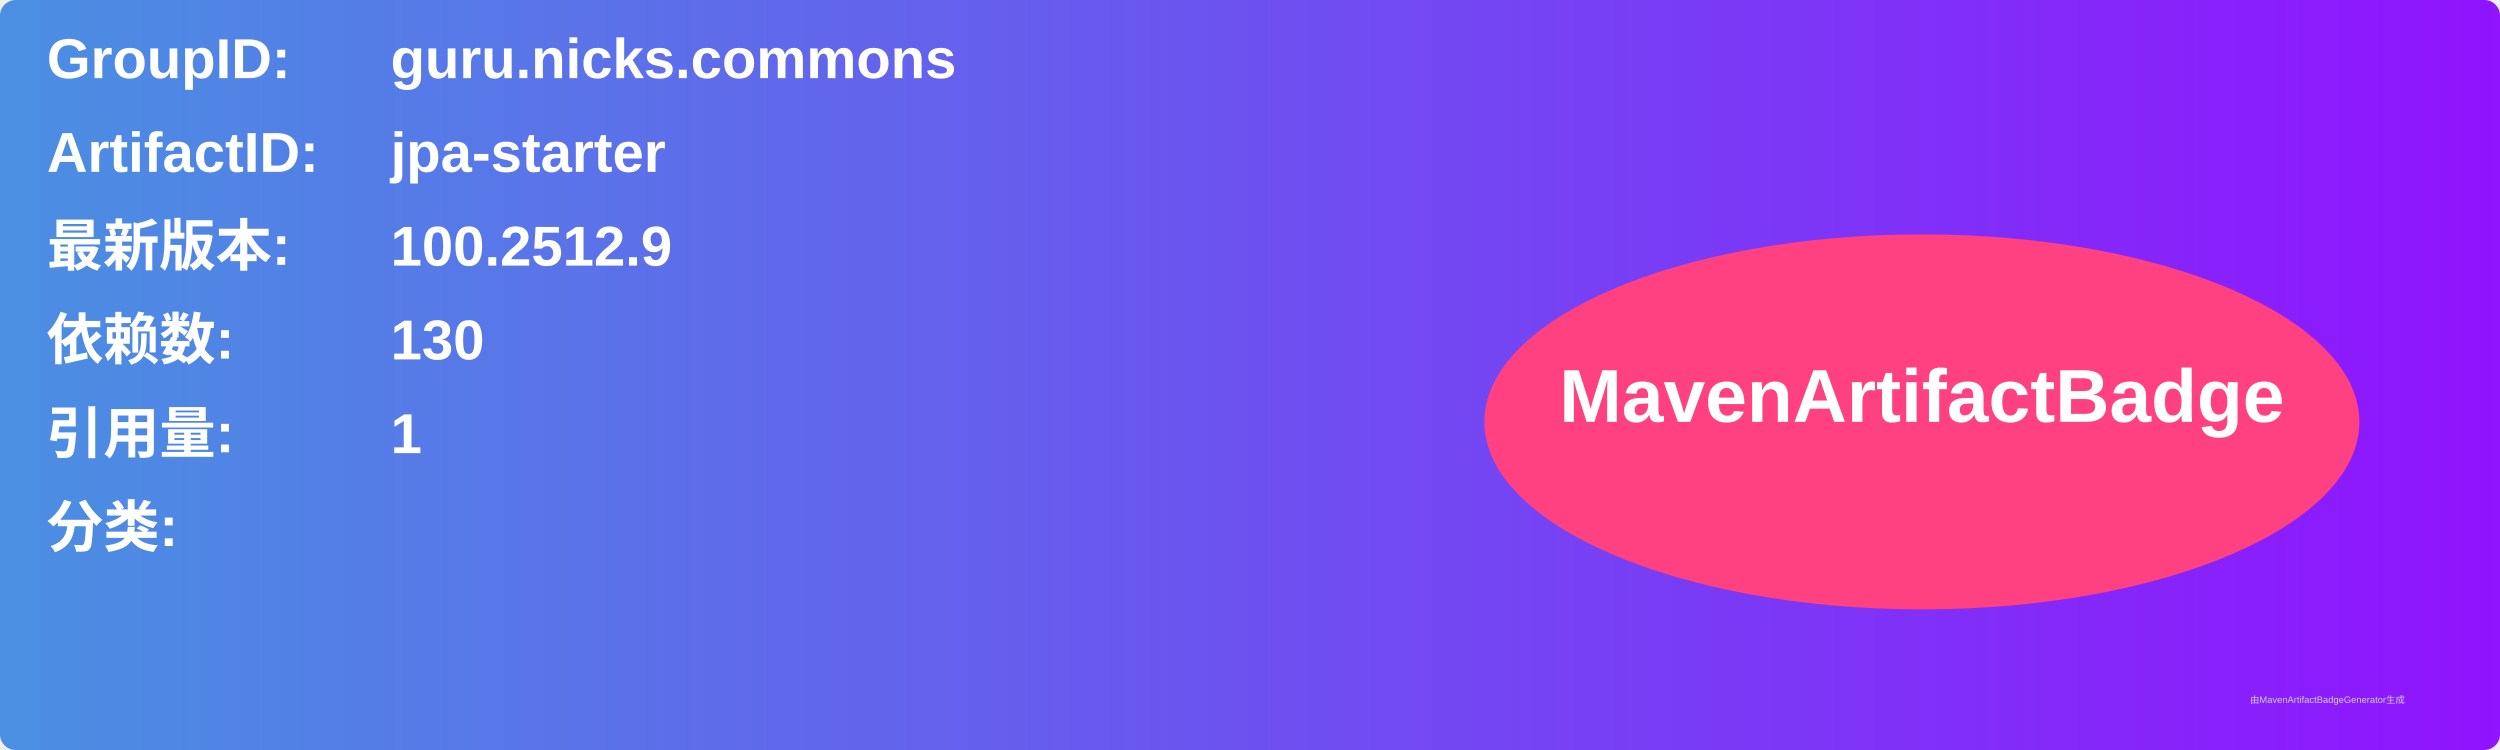
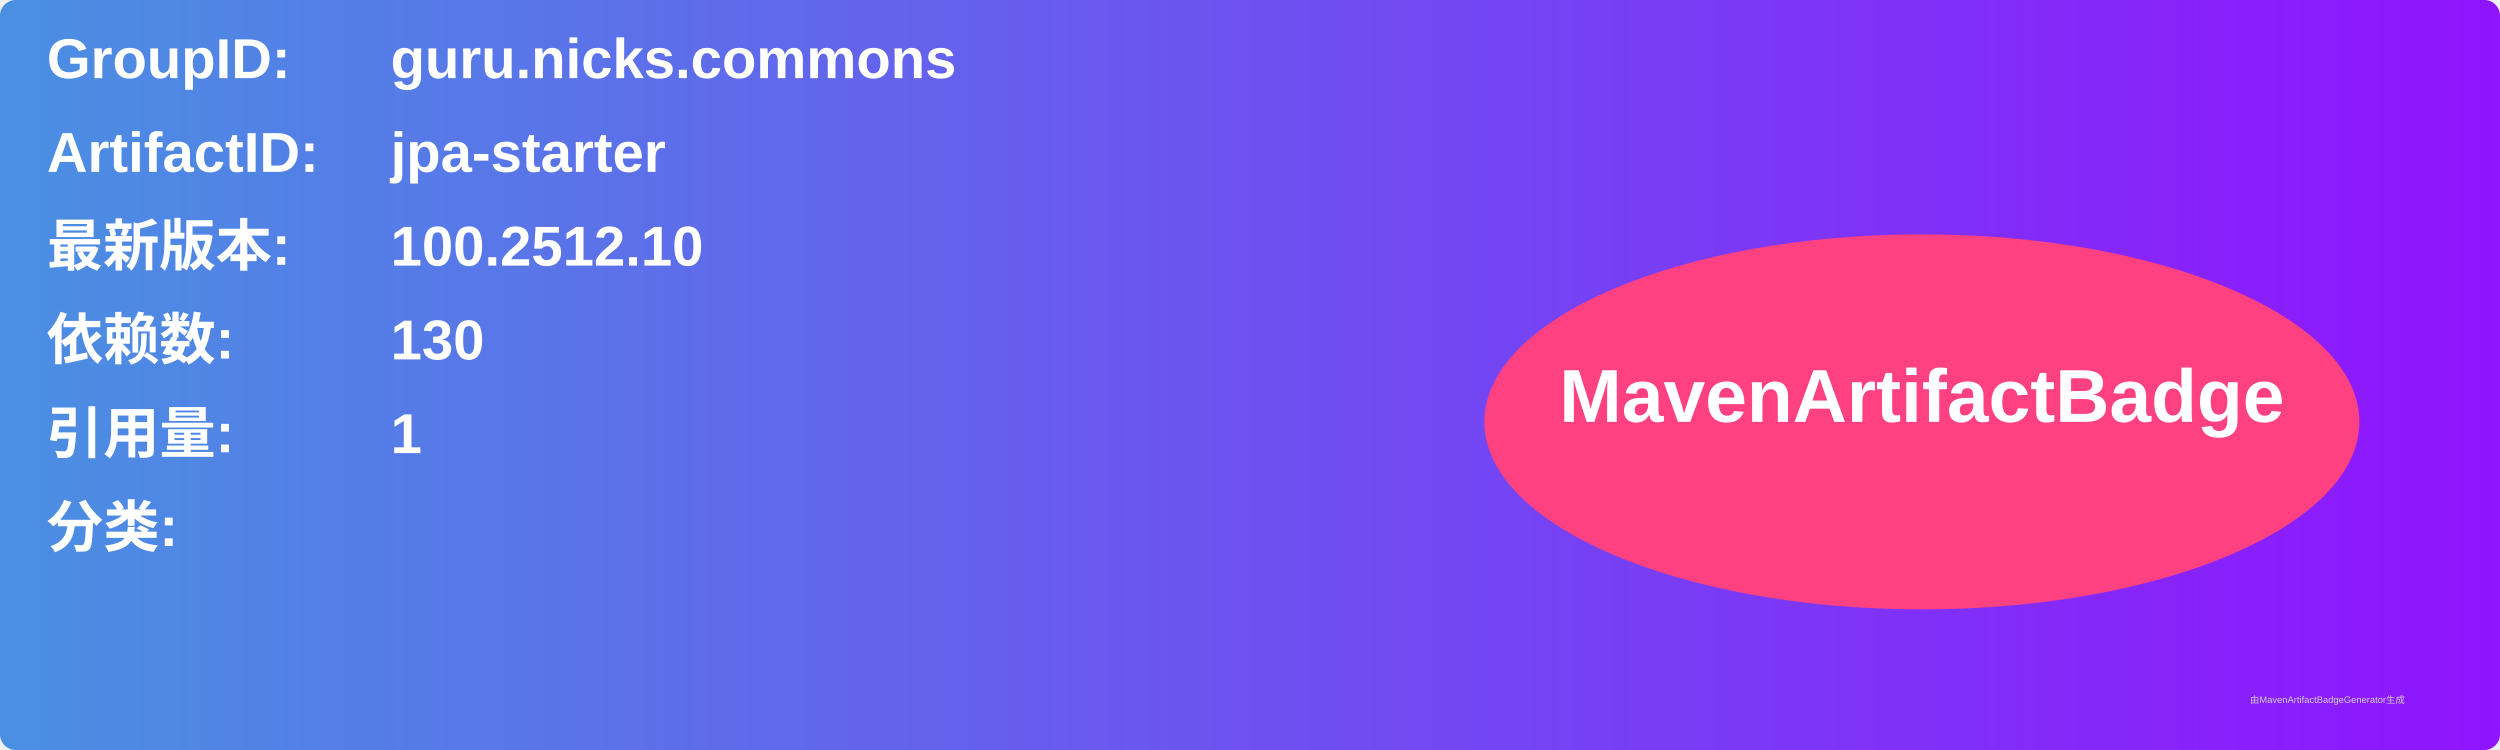
<svg xmlns="http://www.w3.org/2000/svg" width="800" height="240" viewBox="0 0 800 240">
  <linearGradient id="grad" x1="0%" y1="0%" x2="100%" y2="0%">
    <stop offset="0%" stop-color="#4a90e2" />
    <stop offset="100%" stop-color="#9013fe" />
  </linearGradient>
  <rect width="100%" height="100%" rx="5" ry="5" fill="url(#grad)" />
  <g transform="translate(15, 15)">
    <text x="0" y="10" font-family="Arial" font-size="18" fill="white" font-weight="bold" width="260">GroupID:</text>
    <text x="110" y="10" font-family="Arial" font-size="18" fill="white" font-weight="bold" width="460">guru.nicks.commons</text>
    <text x="0" y="40" font-family="Arial" font-size="18" fill="white" font-weight="bold" width="260">ArtifactID:</text>
    <text x="110" y="40" font-family="Arial" font-size="18" fill="white" font-weight="bold" width="460">jpa-starter</text>
    <text x="0" y="70" font-family="Arial" font-size="18" fill="white" font-weight="bold">最新版本:</text>
    <text x="110" y="70" font-family="Arial" font-size="18" fill="white" font-weight="bold">
-       <tspan font-weight="bold">100.2512.9</tspan>
+       <tspan font-weight="bold">100.2512.10</tspan>
    </text>
    <text x="0" y="100" font-family="Arial" font-size="18" fill="white" font-weight="bold">依赖数: </text>
    <text x="110" y="100" font-family="Arial" font-size="18" fill="white">
      <tspan font-weight="bold">130</tspan>
    </text>
    <text x="0" y="130" font-family="Arial" font-size="18" fill="white" font-weight="bold">引用量: </text>
    <text x="110" y="130" font-family="Arial" font-size="18" fill="white">
      <tspan font-weight="bold">1</tspan>
    </text>
    <text x="0" y="160" font-family="Arial" font-size="18" fill="white" font-weight="bold">分类:</text>
    <text x="10" y="190" font-family="Arial" font-size="10" fill="white">
      <tspan font-weight="bold" />
    </text>
    <ellipse cx="600" cy="120" rx="140" ry="60" fill="#ff4081" />
    <text x="600" y="120" text-anchor="middle" font-family="Arial" font-size="24" fill="white" font-weight="bold">MavenArtifactBadge</text>
  </g>
  <text x="720" y="225" font-family="Arial" font-size="3" fill="#d0d0d0">由MavenArtifactBadgeGenerator生成</text>
</svg>
